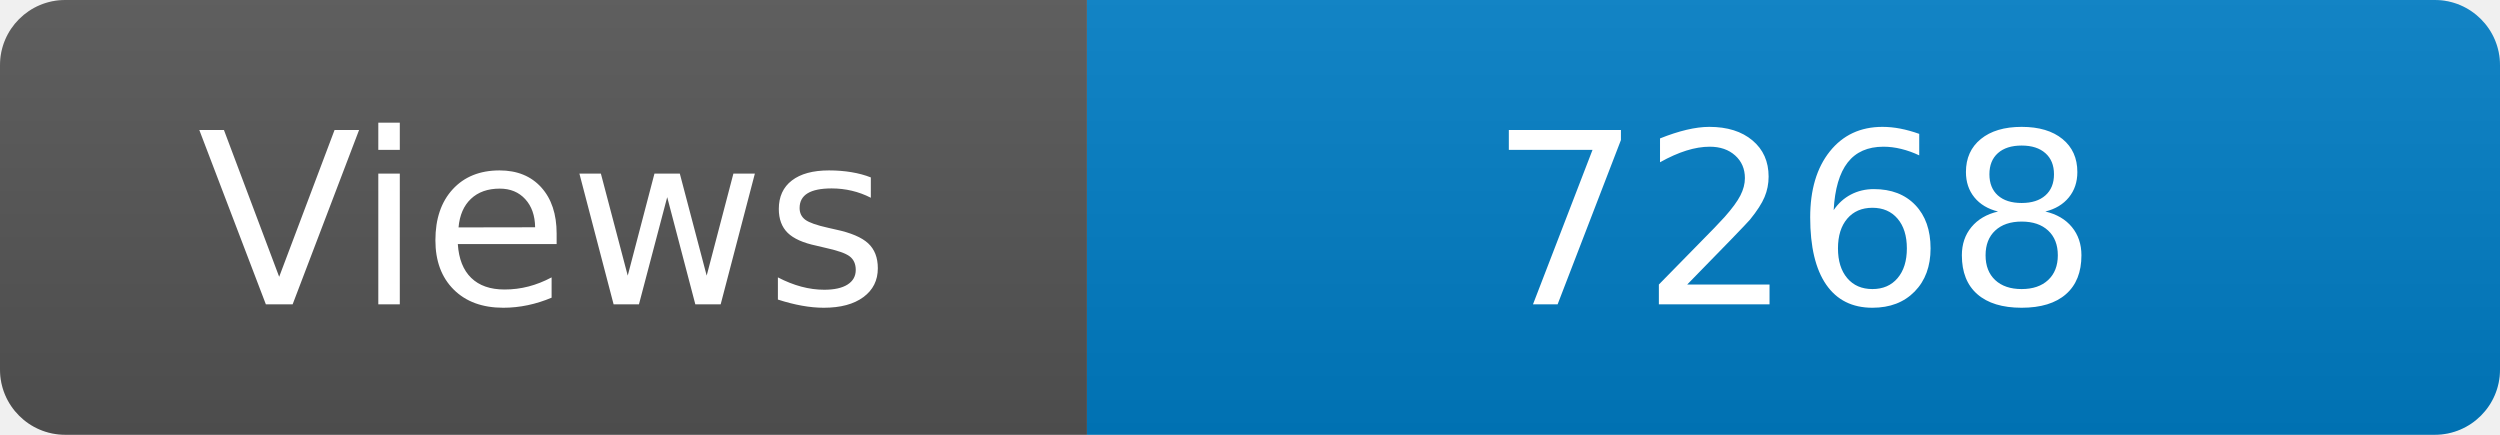
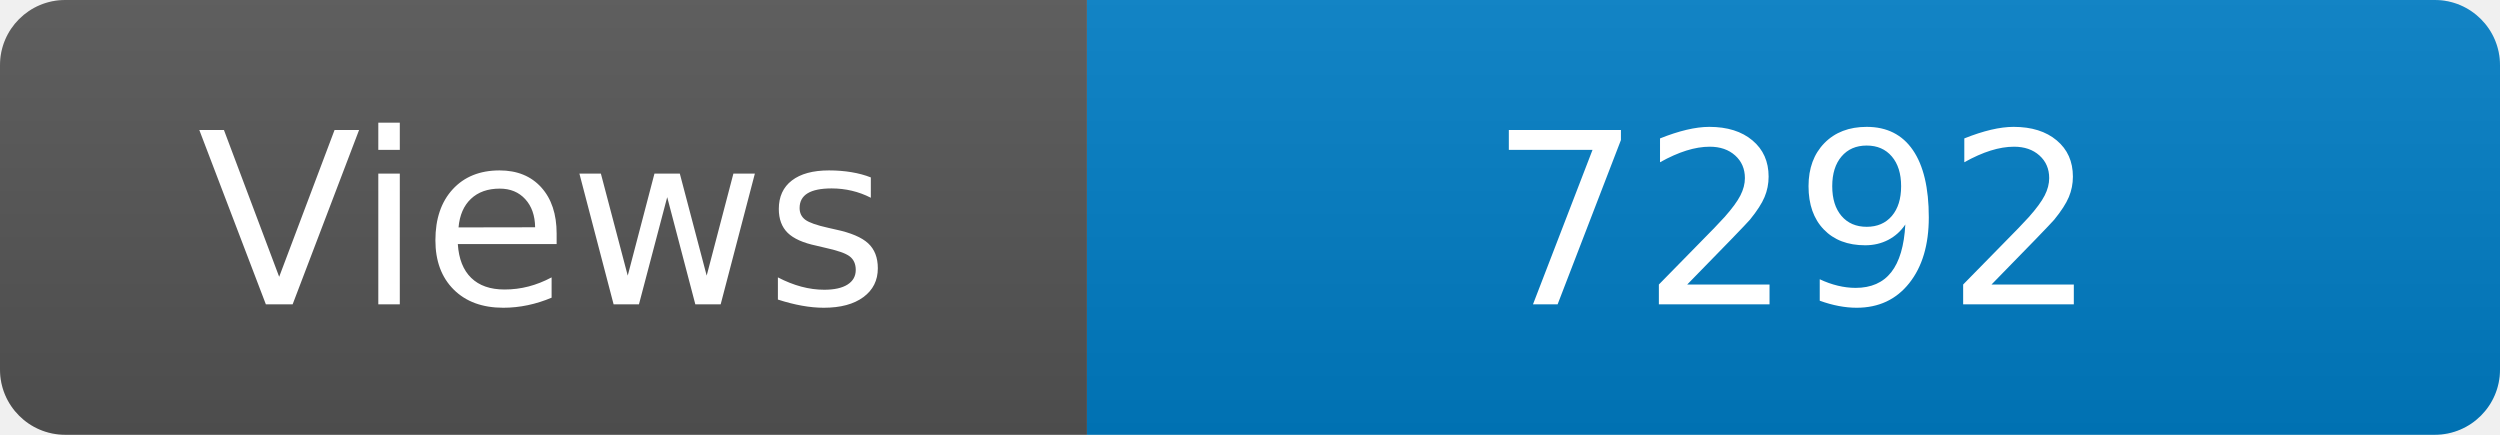
<svg xmlns="http://www.w3.org/2000/svg" width="115" height="20" role="img" aria-label="Maintained?: yes">
  <linearGradient id="s" x2="0" y2="100%">
    <stop offset="0" stop-color="#bbb" stop-opacity=".1" />
    <stop offset="1" stop-opacity=".1" />
  </linearGradient>
  <clipPath id="r">
    <rect width="115" height="20" rx="3" fill="#fff" />
  </clipPath>
  <g clip-path="url(#r)">
    <rect width="50" height="20" fill="#555" />
    <rect x="50" width="160" height="20" fill="#007ec6" />
    <rect width="115" height="20" fill="url(#s)" />
  </g>
  <g fill="#fff" text-anchor="middle" font-family="Verdana,Geneva,DejaVu Sans,sans-serif" font-size="110">
    <text x="250" y="140" transform="scale(.1)" fill="#fff">Views</text>
-     <text x="825" y="140" transform="scale(.1)" fill="#fff">7268</text>
+     <text x="825" y="140" transform="scale(.1)" fill="#fff">7292</text>
  </g>
</svg>
